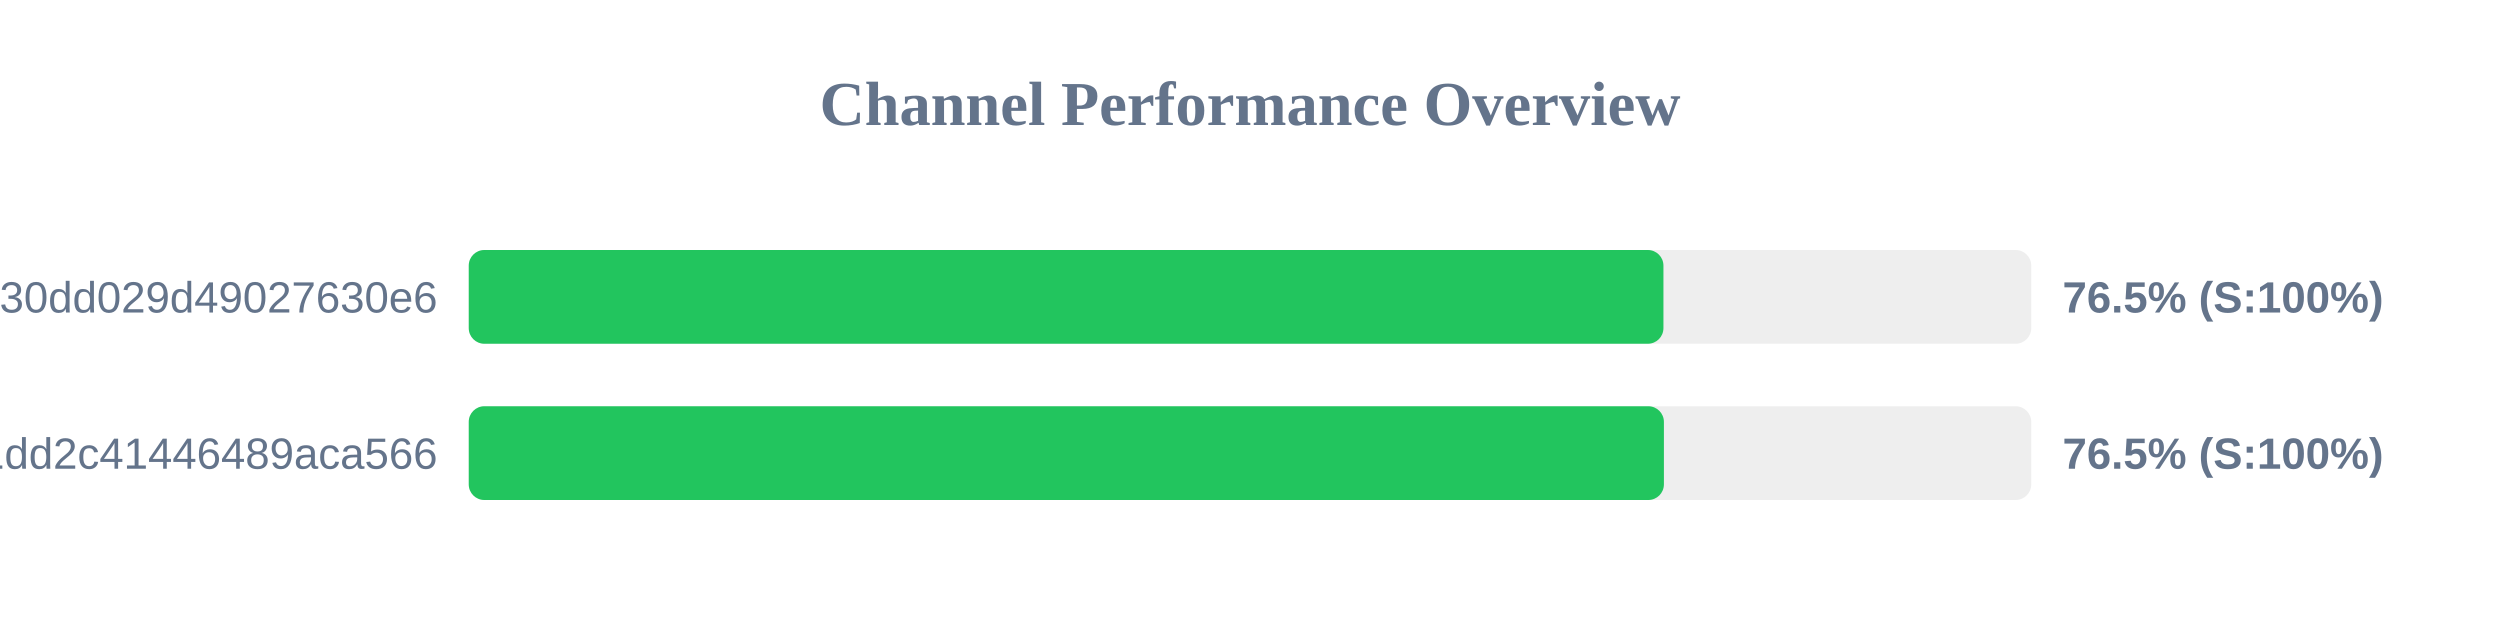
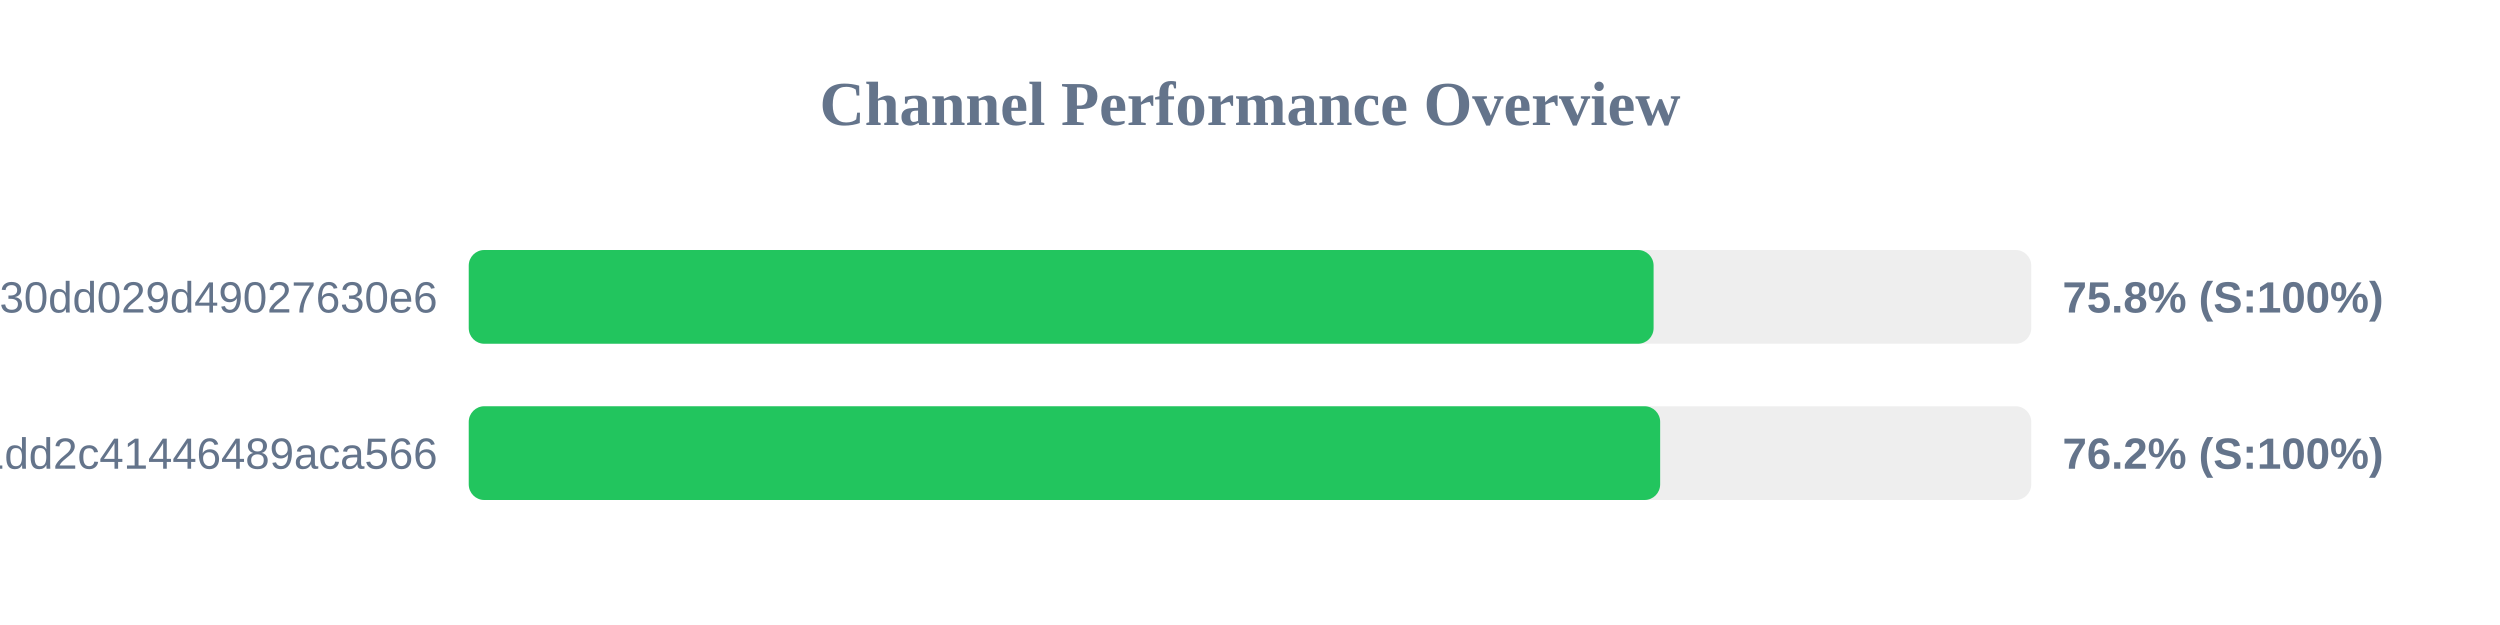
<svg xmlns="http://www.w3.org/2000/svg" width="800" height="200" version="1.1">
  <style>
        .row { font: 14px Arial; fill: #64748b; }
        .score { font: bold 14px Arial; fill: #64748b; }
    </style>
  <text x="400" y="40" text-anchor="middle" font-size="20px" font-weight="bold" fill="#64748b">Channel Performance Overview</text>
  <rect x="150" y="80" width="500" height="30" fill="#eee" rx="5" />
-   <rect x="150" y="80" width="382.3" height="30" fill="#22c55e" rx="5" />
+   <rect x="150" y="80" width="379.15" height="30" fill="#22c55e" rx="5" />
  <text x="140" y="100" text-anchor="end" class="row">subscribe?token=d984bede85ab3f30dd029d49027630e6</text>
-   <text x="660" y="100" text-anchor="start" class="score">76.5% (S:100%)</text>
+   <text x="660" y="100" text-anchor="start" class="score">75.8% (S:100%)</text>
  <rect x="150" y="130" width="500" height="30" fill="#eee" rx="5" />
-   <rect x="150" y="130" width="382.45" height="30" fill="#22c55e" rx="5" />
+   <rect x="150" y="130" width="381.25" height="30" fill="#22c55e" rx="5" />
  <text x="140" y="150" text-anchor="end" class="row">838286f3e05dd1dd2c41446489aca566</text>
-   <text x="660" y="150" text-anchor="start" class="score">76.5% (S:100%)</text>
+   <text x="660" y="150" text-anchor="start" class="score">76.2% (S:100%)</text>
</svg>
